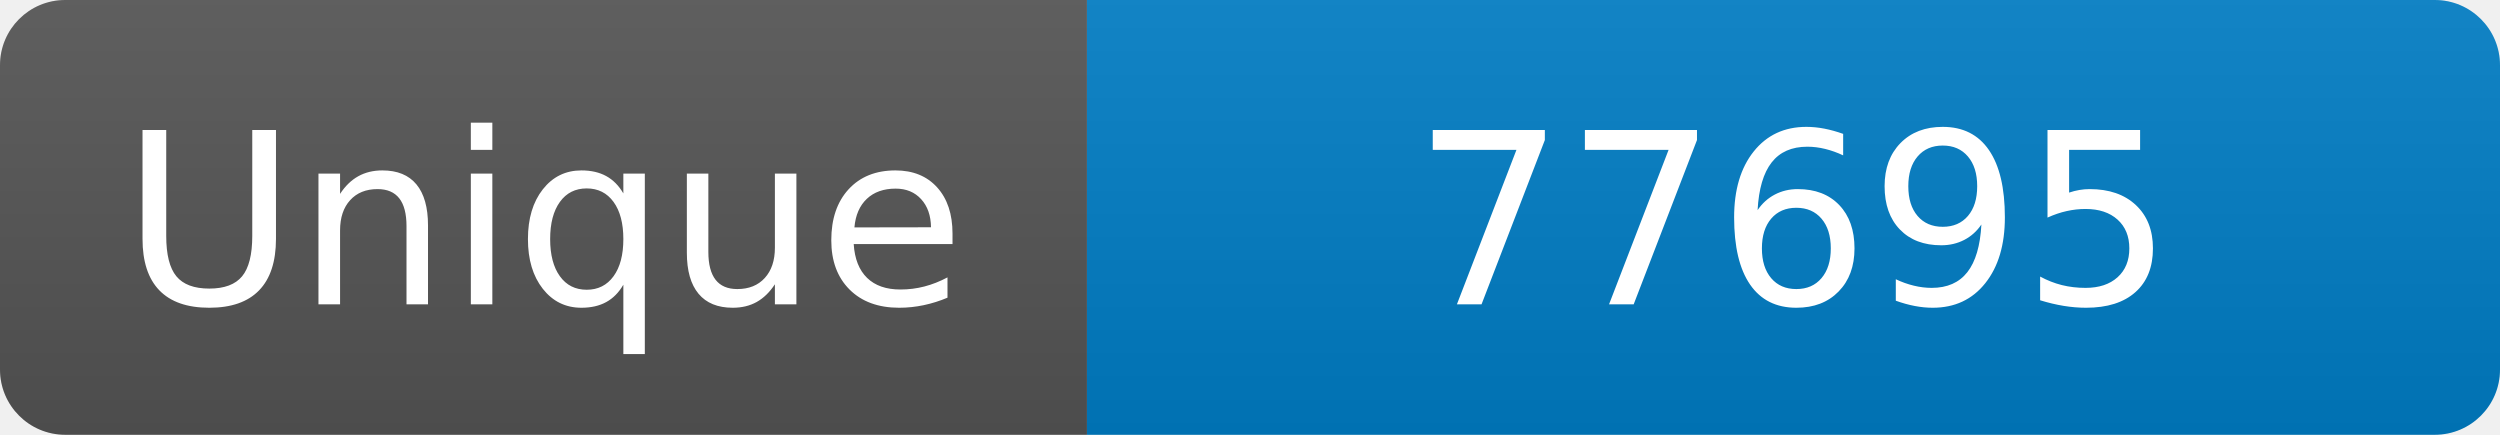
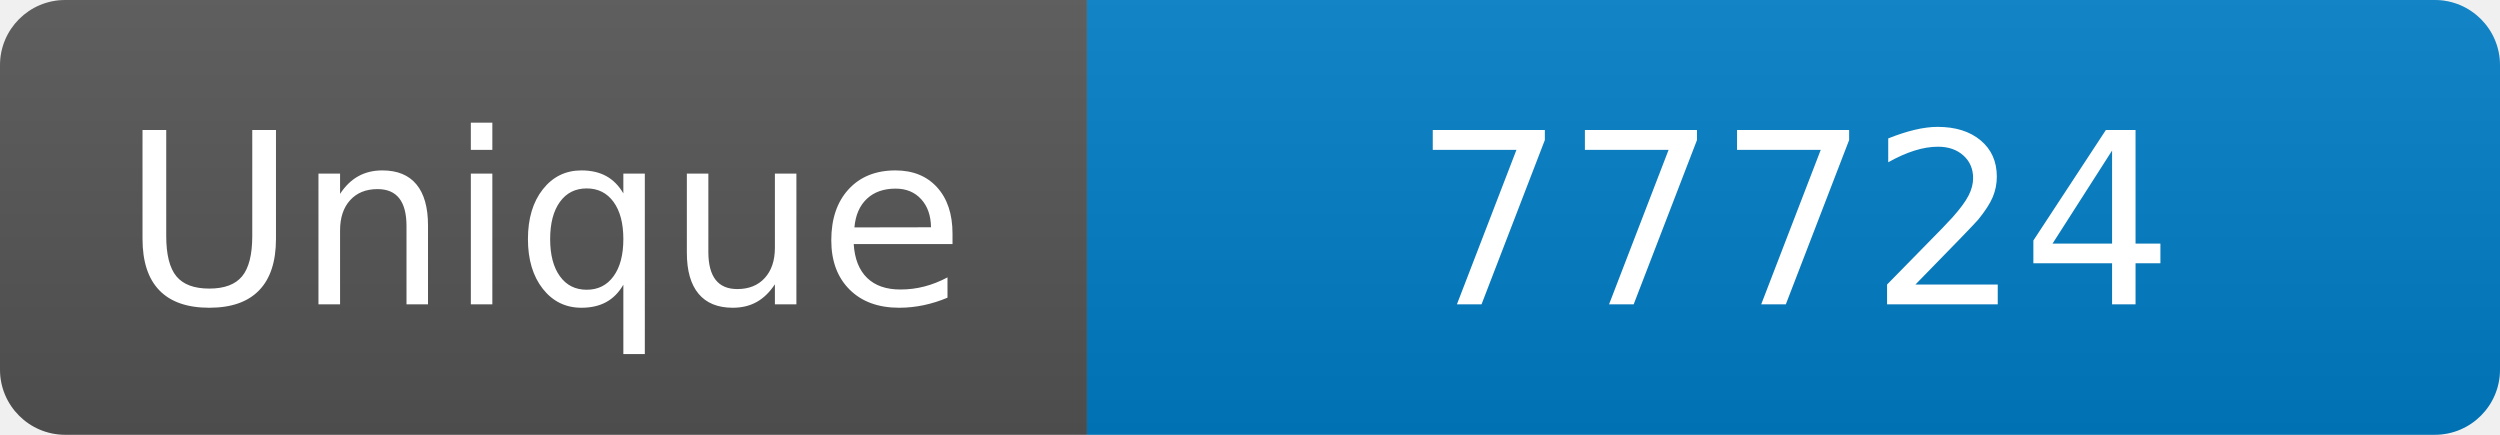
<svg xmlns="http://www.w3.org/2000/svg" width="115" height="20" role="img" aria-label="Maintained?: yes">
  <linearGradient id="s" x2="0" y2="100%">
    <stop offset="0" stop-color="#bbb" stop-opacity=".1" />
    <stop offset="1" stop-opacity=".1" />
  </linearGradient>
  <clipPath id="r">
    <rect width="115" height="20" rx="3" fill="#fff" />
  </clipPath>
  <g clip-path="url(#r)">
    <rect width="50" height="20" fill="#555" />
    <rect x="50" width="160" height="20" fill="#007ec6" />
    <rect width="115" height="20" fill="url(#s)" />
  </g>
  <g fill="#fff" text-anchor="middle" font-family="Verdana,Geneva,DejaVu Sans,sans-serif" font-size="110">
    <text x="250" y="140" transform="scale(.1)" fill="#fff">Unique</text>
-     <text x="825" y="140" transform="scale(.1)" fill="#fff">77695</text>
+     <text x="825" y="140" transform="scale(.1)" fill="#fff">77724</text>
  </g>
</svg>
